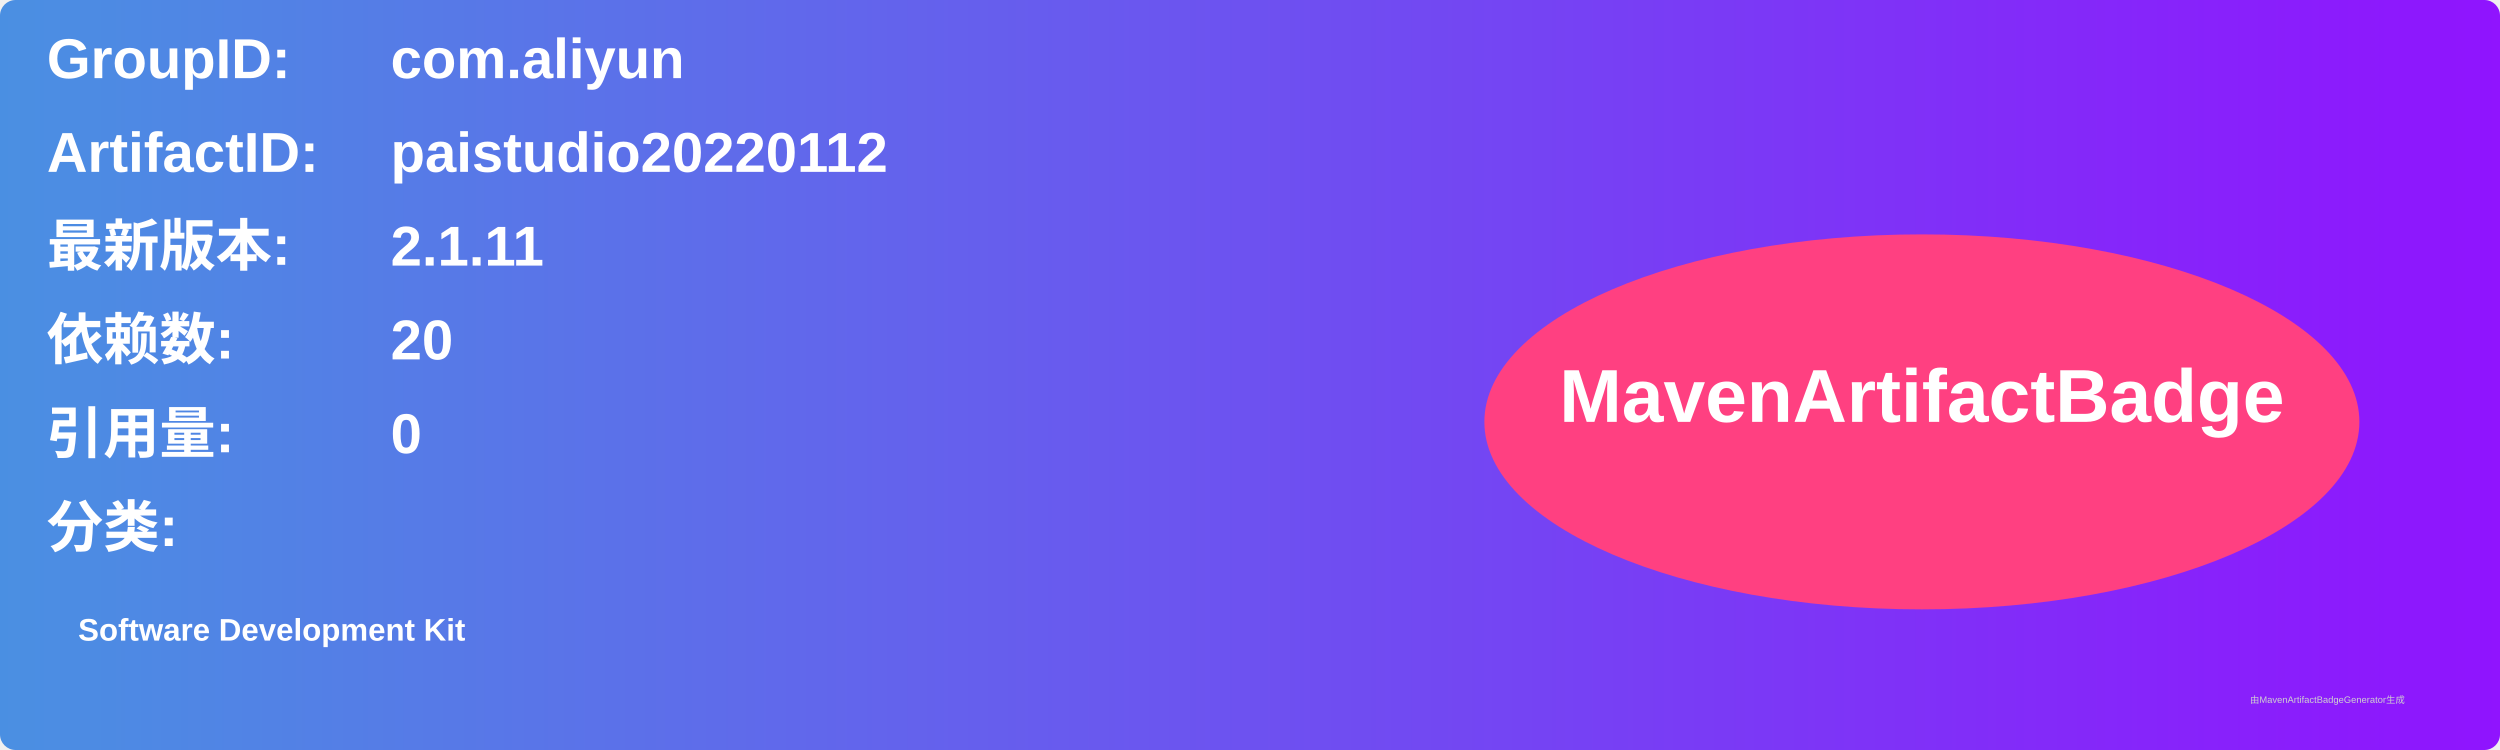
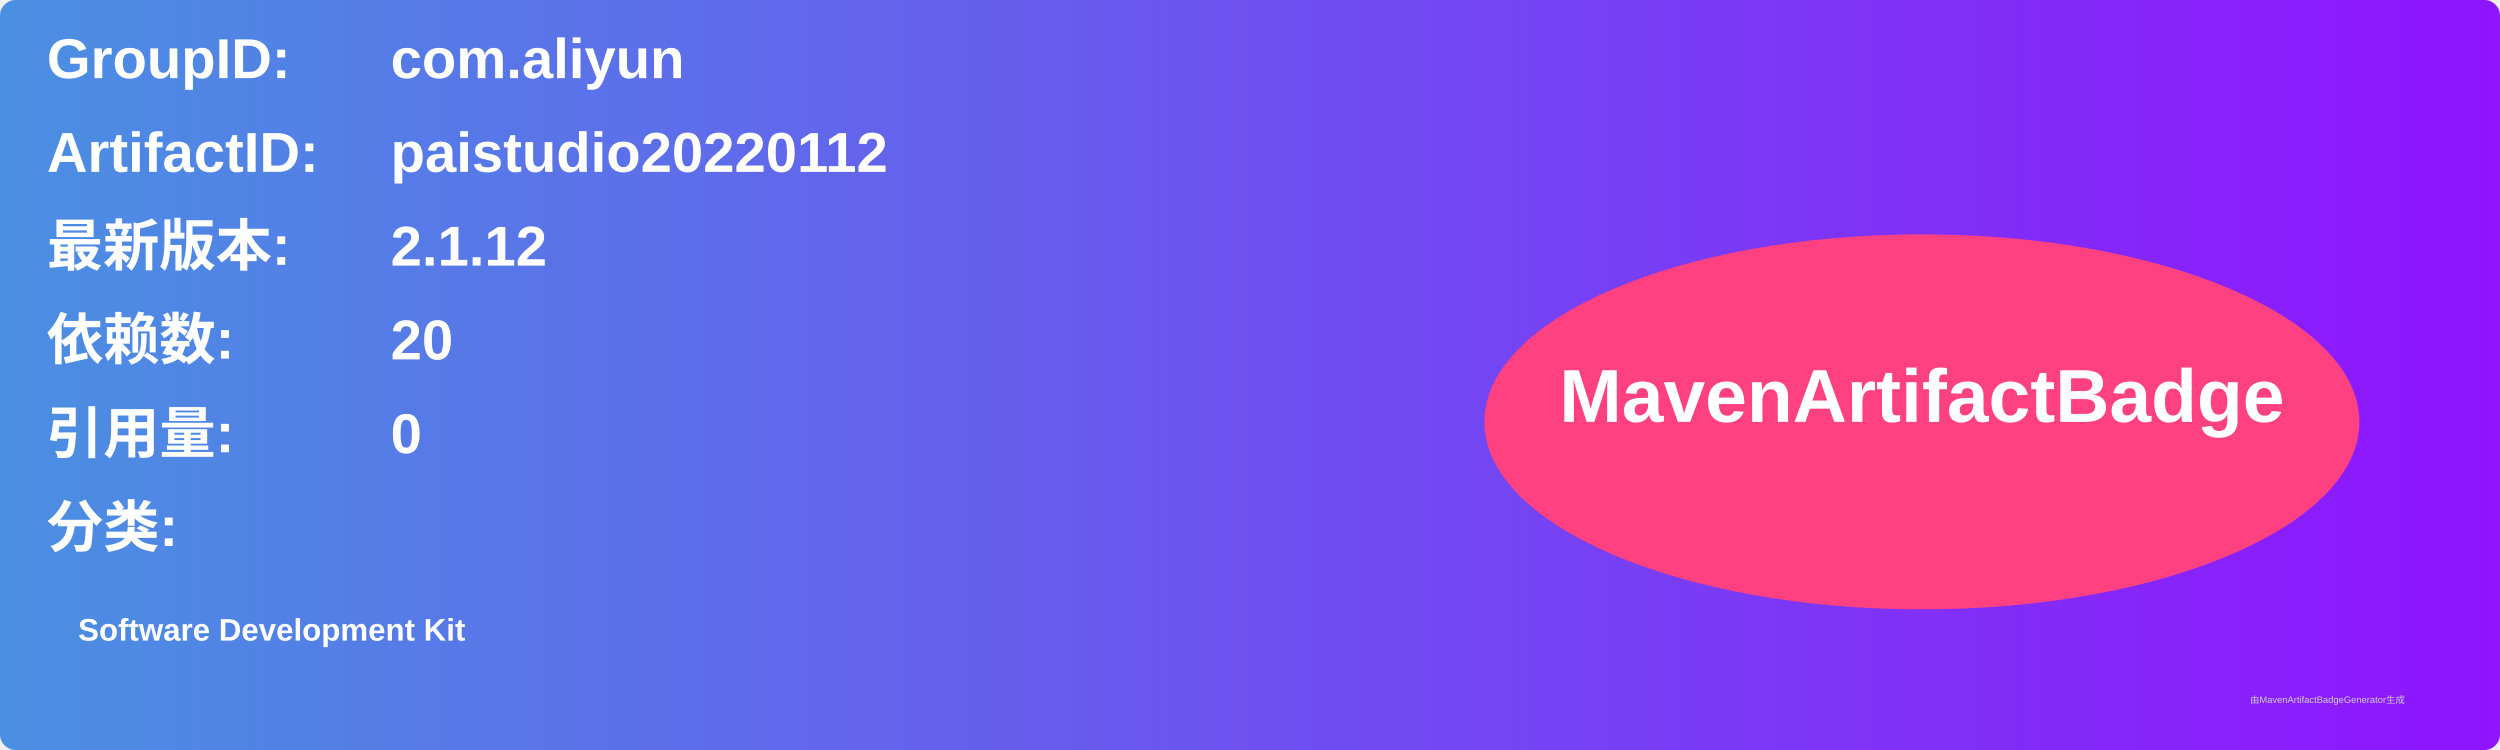
<svg xmlns="http://www.w3.org/2000/svg" width="800" height="240" viewBox="0 0 800 240">
  <linearGradient id="grad" x1="0%" y1="0%" x2="100%" y2="0%">
    <stop offset="0%" stop-color="#4a90e2" />
    <stop offset="100%" stop-color="#9013fe" />
  </linearGradient>
  <rect width="100%" height="100%" rx="5" ry="5" fill="url(#grad)" />
  <g transform="translate(15, 15)">
    <text x="0" y="10" font-family="Arial" font-size="18" fill="white" font-weight="bold" width="260">GroupID:</text>
    <text x="110" y="10" font-family="Arial" font-size="18" fill="white" font-weight="bold" width="460">com.aliyun</text>
    <text x="0" y="40" font-family="Arial" font-size="18" fill="white" font-weight="bold" width="260">ArtifactID:</text>
    <text x="110" y="40" font-family="Arial" font-size="18" fill="white" font-weight="bold" width="460">paistudio20220112</text>
    <text x="0" y="70" font-family="Arial" font-size="18" fill="white" font-weight="bold">最新版本:</text>
    <text x="110" y="70" font-family="Arial" font-size="18" fill="white" font-weight="bold">
-       <tspan font-weight="bold">2.1.11</tspan>
+       <tspan font-weight="bold">2.1.12</tspan>
    </text>
    <text x="0" y="100" font-family="Arial" font-size="18" fill="white" font-weight="bold">依赖数: </text>
    <text x="110" y="100" font-family="Arial" font-size="18" fill="white">
      <tspan font-weight="bold">20</tspan>
    </text>
    <text x="0" y="130" font-family="Arial" font-size="18" fill="white" font-weight="bold">引用量: </text>
    <text x="110" y="130" font-family="Arial" font-size="18" fill="white">
      <tspan font-weight="bold">0</tspan>
    </text>
    <text x="0" y="160" font-family="Arial" font-size="18" fill="white" font-weight="bold">分类:</text>
    <text x="10" y="190" font-family="Arial" font-size="10" fill="white">
      <tspan font-weight="bold">Software Development Kit</tspan>
    </text>
    <ellipse cx="600" cy="120" rx="140" ry="60" fill="#ff4081" />
    <text x="600" y="120" text-anchor="middle" font-family="Arial" font-size="24" fill="white" font-weight="bold">MavenArtifactBadge</text>
  </g>
  <text x="720" y="225" font-family="Arial" font-size="3" fill="#d0d0d0">由MavenArtifactBadgeGenerator生成</text>
</svg>
